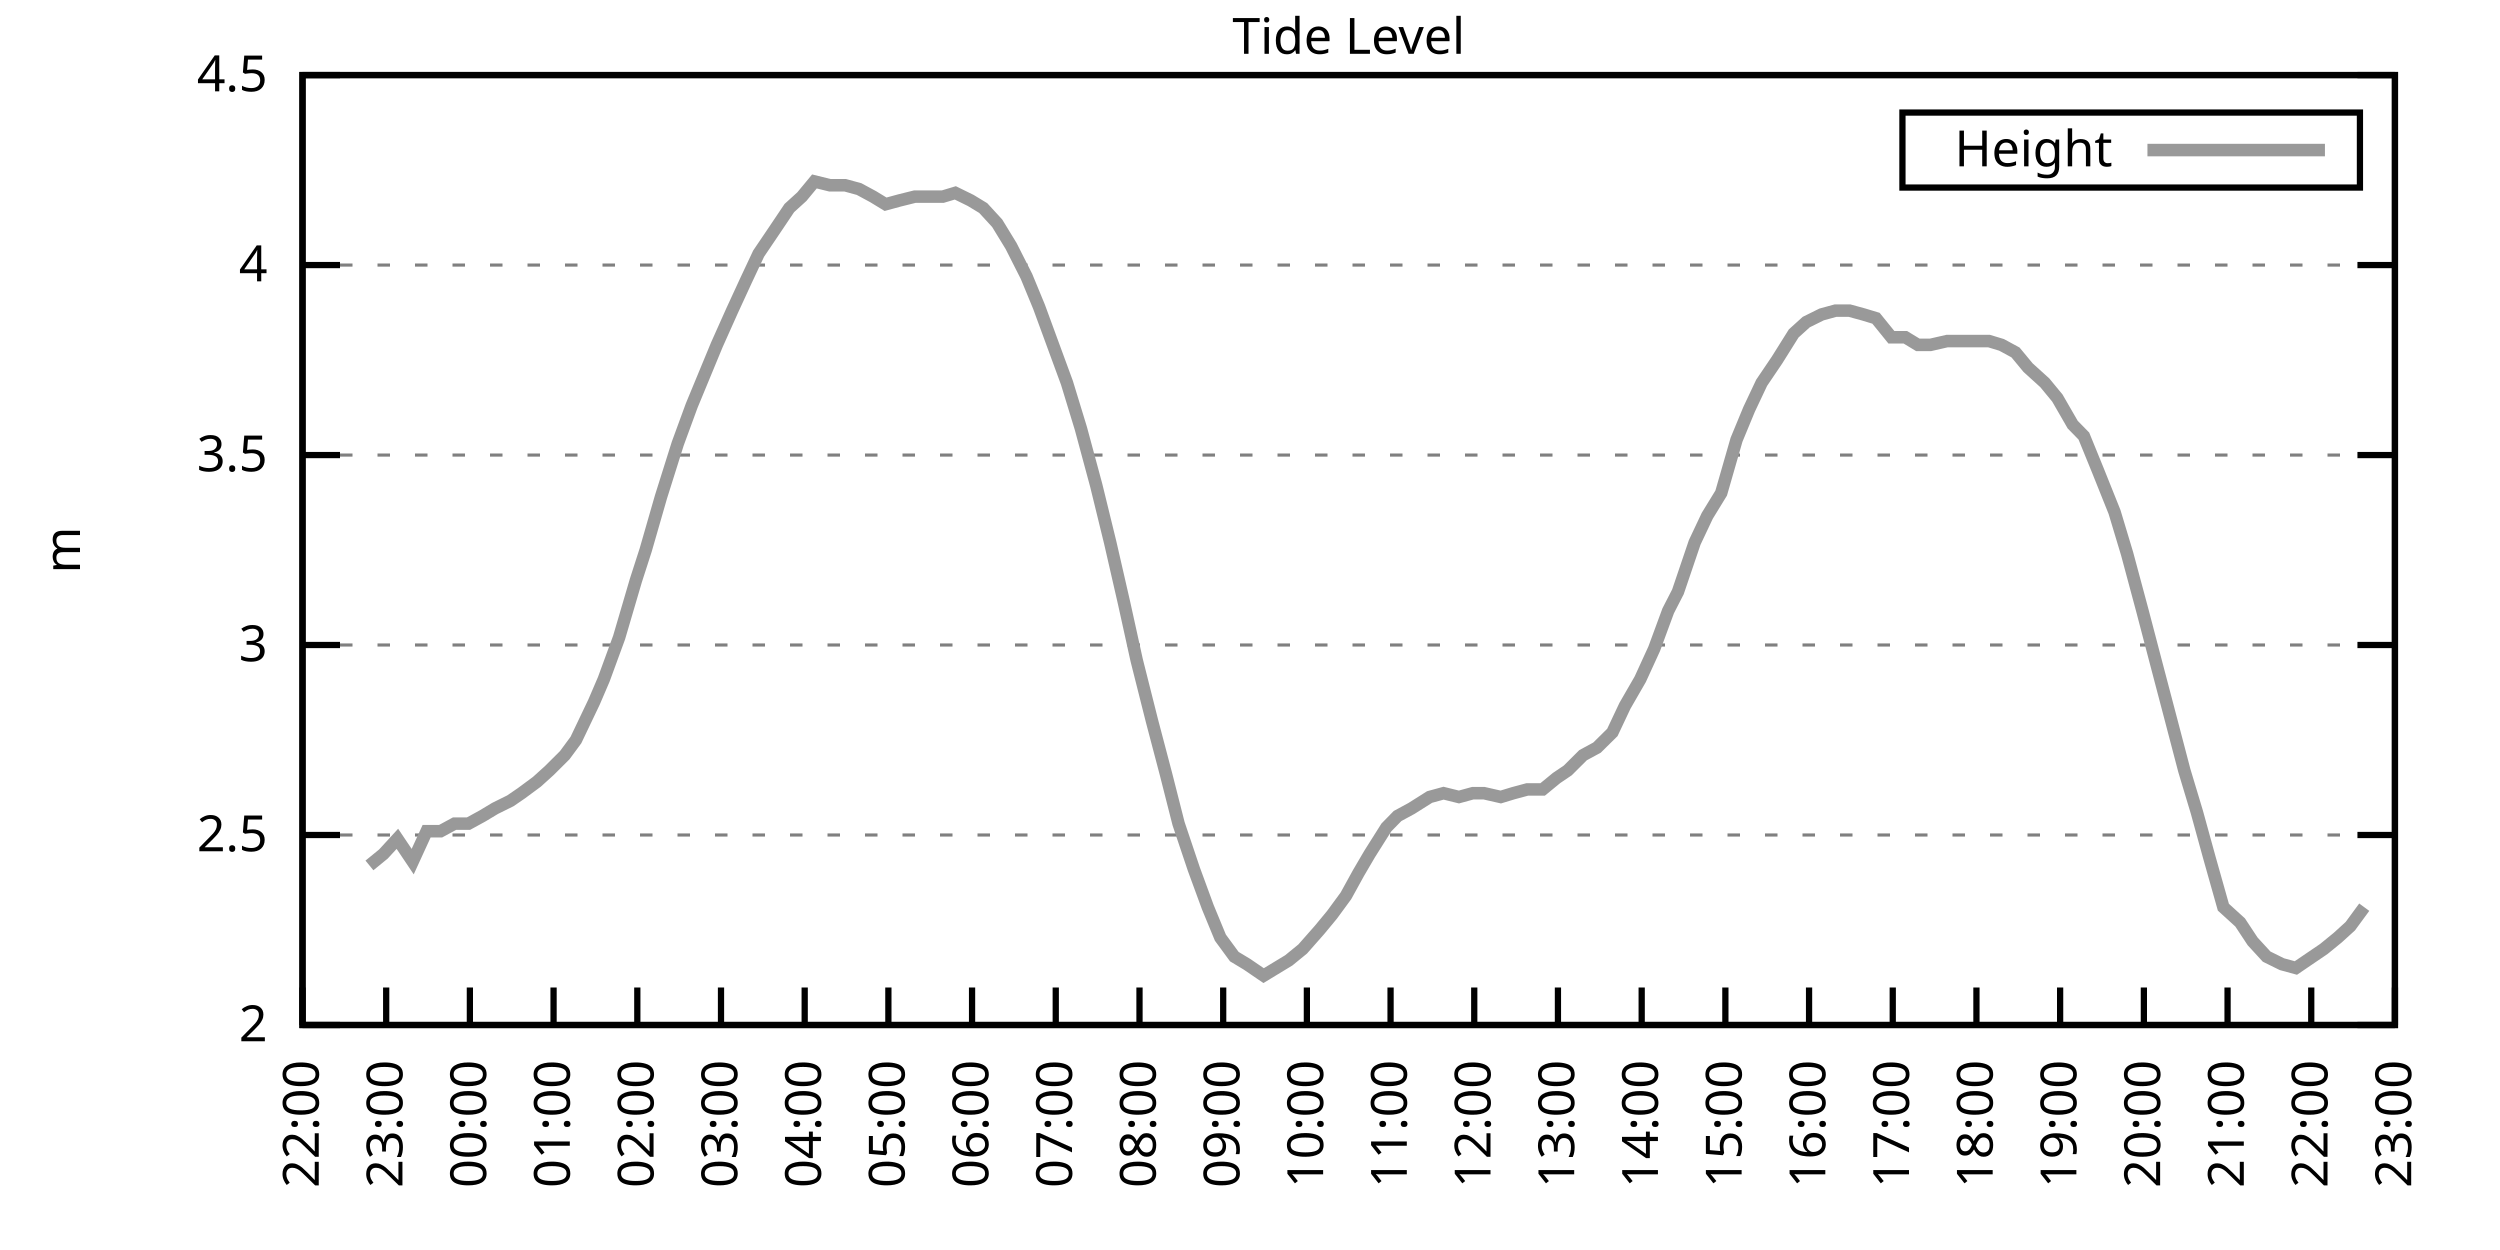
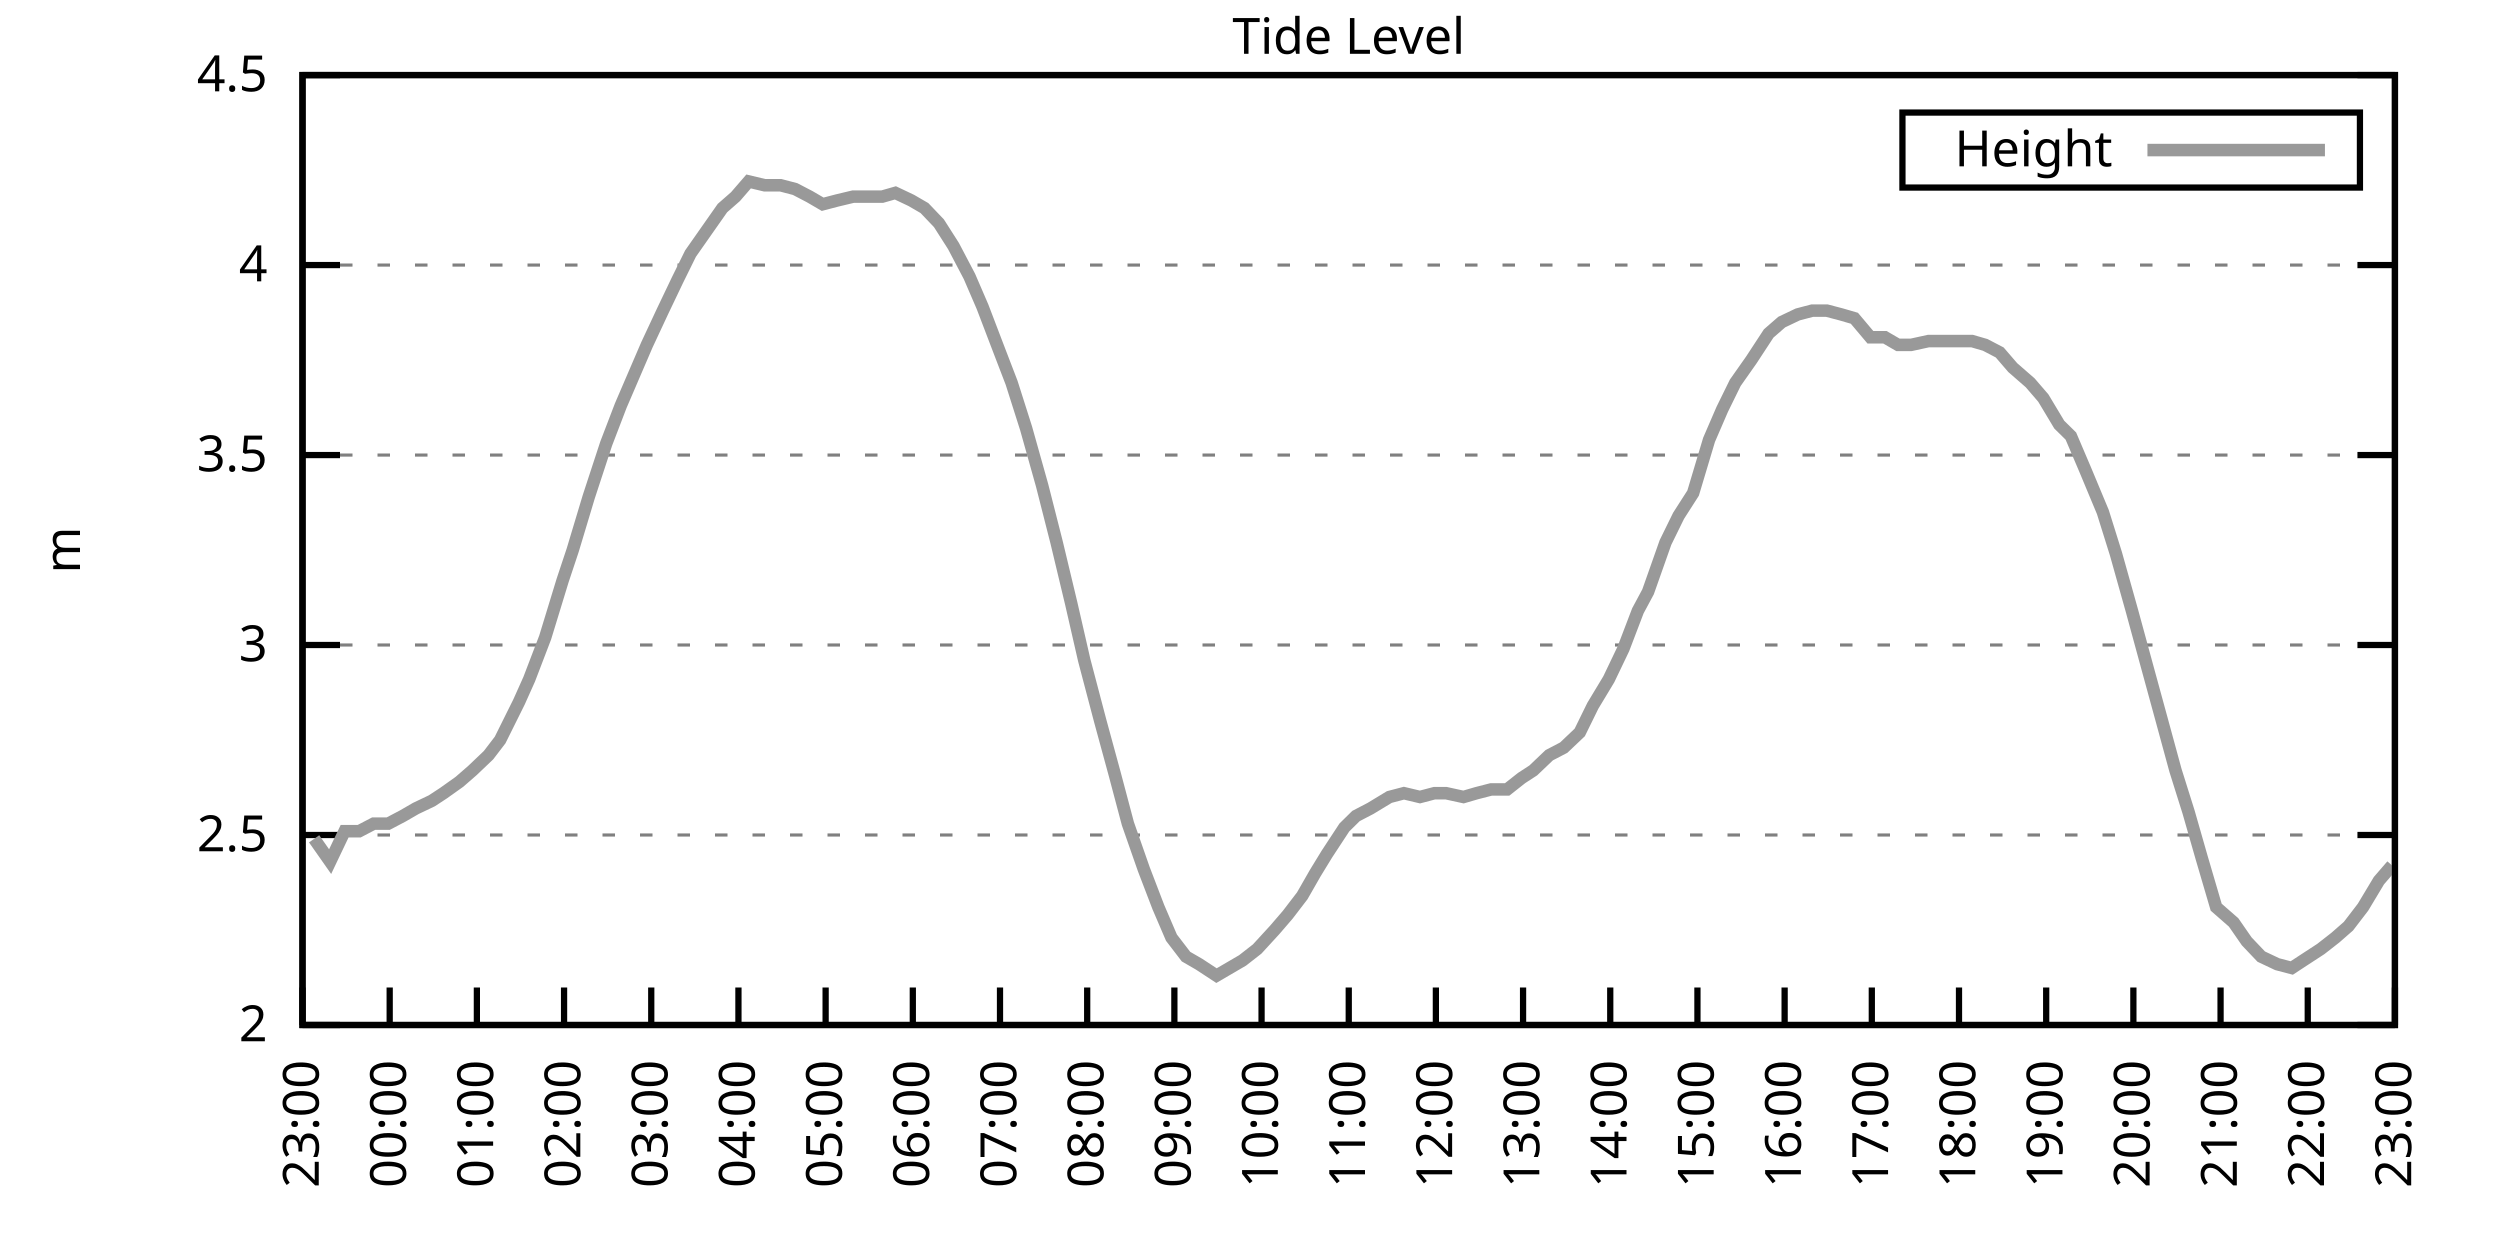
<svg xmlns="http://www.w3.org/2000/svg" xmlns:xlink="http://www.w3.org/1999/xlink" width="400" height="200" viewBox="0 0 400 200">
  <g id="gnuplot_canvas">
    <rect x="0" y="0" width="400" height="200" fill="none" />
    <defs>
      <circle id="gpDot" r="0.5" stroke-width="0.5" stroke="currentColor" />
      <path id="gpPt0" stroke-width="0.333" stroke="currentColor" d="M-1,0 h2 M0,-1 v2" />
      <path id="gpPt1" stroke-width="0.333" stroke="currentColor" d="M-1,-1 L1,1 M1,-1 L-1,1" />
      <path id="gpPt2" stroke-width="0.333" stroke="currentColor" d="M-1,0 L1,0 M0,-1 L0,1 M-1,-1 L1,1 M-1,1 L1,-1" />
      <rect id="gpPt3" stroke-width="0.333" stroke="currentColor" x="-1" y="-1" width="2" height="2" />
      <rect id="gpPt4" stroke-width="0.333" stroke="currentColor" fill="currentColor" x="-1" y="-1" width="2" height="2" />
      <circle id="gpPt5" stroke-width="0.333" stroke="currentColor" cx="0" cy="0" r="1" />
      <use xlink:href="#gpPt5" id="gpPt6" fill="currentColor" stroke="none" />
      <path id="gpPt7" stroke-width="0.333" stroke="currentColor" d="M0,-1.33 L-1.33,0.67 L1.33,0.67 z" />
      <use xlink:href="#gpPt7" id="gpPt8" fill="currentColor" stroke="none" />
      <use xlink:href="#gpPt7" id="gpPt9" stroke="currentColor" transform="rotate(180)" />
      <use xlink:href="#gpPt9" id="gpPt10" fill="currentColor" stroke="none" />
      <use xlink:href="#gpPt3" id="gpPt11" stroke="currentColor" transform="rotate(45)" />
      <use xlink:href="#gpPt11" id="gpPt12" fill="currentColor" stroke="none" />
      <path id="gpPt13" stroke-width="0.333" stroke="currentColor" d="M0,1.330 L1.265,0.411 L0.782,-1.067 L-0.782,-1.076 L-1.265,0.411 z" />
      <use xlink:href="#gpPt13" id="gpPt14" fill="currentColor" stroke="none" />
      <filter id="textbox" filterUnits="objectBoundingBox" x="0" y="0" height="1" width="1">
        <feFlood flood-color="white" flood-opacity="1" result="bgnd" />
        <feComposite in="SourceGraphic" in2="bgnd" operator="atop" />
      </filter>
      <filter id="greybox" filterUnits="objectBoundingBox" x="0" y="0" height="1" width="1">
        <feFlood flood-color="lightgrey" flood-opacity="1" result="grey" />
        <feComposite in="SourceGraphic" in2="grey" operator="atop" />
      </filter>
    </defs>
    <g fill="none" color="white" stroke="currentColor" stroke-width="1.00" stroke-linecap="butt" stroke-linejoin="miter">
</g>
    <g fill="none" color="black" stroke="currentColor" stroke-width="1.00" stroke-linecap="butt" stroke-linejoin="miter">
      <g stroke="none" shape-rendering="crispEdges">
        <polygon fill="rgb(255, 255, 255)" points="48.40,164.00 383.18,164.00 383.18,12.02 48.40,12.02 " />
      </g>
    </g>
    <g fill="none" color="black" stroke="currentColor" stroke-width="1.00" stroke-linecap="butt" stroke-linejoin="miter">
</g>
    <g fill="none" color="black" stroke="black" stroke-width="0.50" stroke-linecap="butt" stroke-linejoin="miter">
</g>
    <g fill="none" color="gray" stroke="currentColor" stroke-width="0.50" stroke-linecap="butt" stroke-linejoin="miter">
      <path stroke="gray" stroke-dasharray="2,4" class="gridline" d="M48.40,164.00 L383.19,164.00  " />
    </g>
    <g fill="none" color="gray" stroke="gray" stroke-width="1.00" stroke-linecap="butt" stroke-linejoin="miter">
</g>
    <g fill="none" color="black" stroke="currentColor" stroke-width="1.00" stroke-linecap="butt" stroke-linejoin="miter">
      <path stroke="black" d="M48.40,164.00 L54.40,164.00 M383.19,164.00 L377.19,164.00  " />
      <g transform="translate(42.80,166.60)" stroke="none" fill="black" font-family="Sans" font-size="8.00" text-anchor="end">
        <text>
          <tspan font-family="Sans"> 2</tspan>
        </text>
      </g>
    </g>
    <g fill="none" color="black" stroke="currentColor" stroke-width="1.00" stroke-linecap="butt" stroke-linejoin="miter">
</g>
    <g fill="none" color="black" stroke="black" stroke-width="0.50" stroke-linecap="butt" stroke-linejoin="miter">
</g>
    <g fill="none" color="gray" stroke="currentColor" stroke-width="0.50" stroke-linecap="butt" stroke-linejoin="miter">
      <path stroke="gray" stroke-dasharray="2,4" class="gridline" d="M48.40,133.60 L383.19,133.60  " />
    </g>
    <g fill="none" color="gray" stroke="gray" stroke-width="1.00" stroke-linecap="butt" stroke-linejoin="miter">
</g>
    <g fill="none" color="black" stroke="currentColor" stroke-width="1.00" stroke-linecap="butt" stroke-linejoin="miter">
      <path stroke="black" d="M48.40,133.60 L54.40,133.60 M383.19,133.60 L377.19,133.60  " />
      <g transform="translate(42.80,136.20)" stroke="none" fill="black" font-family="Sans" font-size="8.00" text-anchor="end">
        <text>
          <tspan font-family="Sans"> 2.5</tspan>
        </text>
      </g>
    </g>
    <g fill="none" color="black" stroke="currentColor" stroke-width="1.00" stroke-linecap="butt" stroke-linejoin="miter">
</g>
    <g fill="none" color="black" stroke="black" stroke-width="0.50" stroke-linecap="butt" stroke-linejoin="miter">
</g>
    <g fill="none" color="gray" stroke="currentColor" stroke-width="0.50" stroke-linecap="butt" stroke-linejoin="miter">
      <path stroke="gray" stroke-dasharray="2,4" class="gridline" d="M48.40,103.20 L383.19,103.20  " />
    </g>
    <g fill="none" color="gray" stroke="gray" stroke-width="1.00" stroke-linecap="butt" stroke-linejoin="miter">
</g>
    <g fill="none" color="black" stroke="currentColor" stroke-width="1.00" stroke-linecap="butt" stroke-linejoin="miter">
      <path stroke="black" d="M48.40,103.20 L54.40,103.20 M383.19,103.20 L377.19,103.20  " />
      <g transform="translate(42.80,105.80)" stroke="none" fill="black" font-family="Sans" font-size="8.00" text-anchor="end">
        <text>
          <tspan font-family="Sans"> 3</tspan>
        </text>
      </g>
    </g>
    <g fill="none" color="black" stroke="currentColor" stroke-width="1.00" stroke-linecap="butt" stroke-linejoin="miter">
</g>
    <g fill="none" color="black" stroke="black" stroke-width="0.50" stroke-linecap="butt" stroke-linejoin="miter">
</g>
    <g fill="none" color="gray" stroke="currentColor" stroke-width="0.50" stroke-linecap="butt" stroke-linejoin="miter">
      <path stroke="gray" stroke-dasharray="2,4" class="gridline" d="M48.40,72.81 L383.19,72.81  " />
    </g>
    <g fill="none" color="gray" stroke="gray" stroke-width="1.00" stroke-linecap="butt" stroke-linejoin="miter">
</g>
    <g fill="none" color="black" stroke="currentColor" stroke-width="1.00" stroke-linecap="butt" stroke-linejoin="miter">
      <path stroke="black" d="M48.40,72.81 L54.40,72.81 M383.19,72.81 L377.19,72.81  " />
      <g transform="translate(42.80,75.41)" stroke="none" fill="black" font-family="Sans" font-size="8.00" text-anchor="end">
        <text>
          <tspan font-family="Sans"> 3.5</tspan>
        </text>
      </g>
    </g>
    <g fill="none" color="black" stroke="currentColor" stroke-width="1.00" stroke-linecap="butt" stroke-linejoin="miter">
</g>
    <g fill="none" color="black" stroke="black" stroke-width="0.50" stroke-linecap="butt" stroke-linejoin="miter">
</g>
    <g fill="none" color="gray" stroke="currentColor" stroke-width="0.50" stroke-linecap="butt" stroke-linejoin="miter">
      <path stroke="gray" stroke-dasharray="2,4" class="gridline" d="M48.40,42.41 L383.19,42.41  " />
    </g>
    <g fill="none" color="gray" stroke="gray" stroke-width="1.00" stroke-linecap="butt" stroke-linejoin="miter">
</g>
    <g fill="none" color="black" stroke="currentColor" stroke-width="1.00" stroke-linecap="butt" stroke-linejoin="miter">
      <path stroke="black" d="M48.40,42.41 L54.40,42.41 M383.19,42.41 L377.19,42.41  " />
      <g transform="translate(42.80,45.01)" stroke="none" fill="black" font-family="Sans" font-size="8.00" text-anchor="end">
        <text>
          <tspan font-family="Sans"> 4</tspan>
        </text>
      </g>
    </g>
    <g fill="none" color="black" stroke="currentColor" stroke-width="1.00" stroke-linecap="butt" stroke-linejoin="miter">
</g>
    <g fill="none" color="black" stroke="black" stroke-width="0.50" stroke-linecap="butt" stroke-linejoin="miter">
</g>
    <g fill="none" color="gray" stroke="currentColor" stroke-width="0.50" stroke-linecap="butt" stroke-linejoin="miter">
      <path stroke="gray" stroke-dasharray="2,4" class="gridline" d="M48.40,12.01 L383.19,12.01  " />
    </g>
    <g fill="none" color="gray" stroke="gray" stroke-width="1.00" stroke-linecap="butt" stroke-linejoin="miter">
</g>
    <g fill="none" color="black" stroke="currentColor" stroke-width="1.00" stroke-linecap="butt" stroke-linejoin="miter">
      <path stroke="black" d="M48.40,12.01 L54.40,12.01 M383.19,12.01 L377.19,12.01  " />
      <g transform="translate(42.80,14.61)" stroke="none" fill="black" font-family="Sans" font-size="8.00" text-anchor="end">
        <text>
          <tspan font-family="Sans"> 4.5</tspan>
        </text>
      </g>
    </g>
    <g fill="none" color="black" stroke="currentColor" stroke-width="1.00" stroke-linecap="butt" stroke-linejoin="miter">
      <path stroke="black" d="M48.40,164.00 L48.40,158.00  " />
      <g transform="translate(51.00,169.60) rotate(270.00)" stroke="none" fill="black" font-family="Sans" font-size="8.00" text-anchor="end">
        <text>
-           <tspan font-family="Sans">22:00</tspan>
-         </text>
-       </g>
-     </g>
-     <g fill="none" color="black" stroke="currentColor" stroke-width="1.00" stroke-linecap="butt" stroke-linejoin="miter">
-       <path stroke="black" d="M61.79,164.00 L61.79,158.00  " />
-       <g transform="translate(64.39,169.60) rotate(270.00)" stroke="none" fill="black" font-family="Sans" font-size="8.00" text-anchor="end">
-         <text>
          <tspan font-family="Sans">23:00</tspan>
        </text>
      </g>
    </g>
    <g fill="none" color="black" stroke="currentColor" stroke-width="1.00" stroke-linecap="butt" stroke-linejoin="miter">
-       <path stroke="black" d="M75.18,164.00 L75.18,158.00  " />
-       <g transform="translate(77.78,169.60) rotate(270.00)" stroke="none" fill="black" font-family="Sans" font-size="8.00" text-anchor="end">
+       <path stroke="black" d="M62.35,164.00 L62.35,158.00  " />
+       <g transform="translate(64.95,169.60) rotate(270.00)" stroke="none" fill="black" font-family="Sans" font-size="8.00" text-anchor="end">
        <text>
          <tspan font-family="Sans">00:00</tspan>
        </text>
      </g>
    </g>
    <g fill="none" color="black" stroke="currentColor" stroke-width="1.00" stroke-linecap="butt" stroke-linejoin="miter">
-       <path stroke="black" d="M88.57,164.00 L88.57,158.00  " />
-       <g transform="translate(91.17,169.60) rotate(270.00)" stroke="none" fill="black" font-family="Sans" font-size="8.00" text-anchor="end">
+       <path stroke="black" d="M76.30,164.00 L76.30,158.00  " />
+       <g transform="translate(78.90,169.60) rotate(270.00)" stroke="none" fill="black" font-family="Sans" font-size="8.00" text-anchor="end">
        <text>
          <tspan font-family="Sans">01:00</tspan>
        </text>
      </g>
    </g>
    <g fill="none" color="black" stroke="currentColor" stroke-width="1.00" stroke-linecap="butt" stroke-linejoin="miter">
-       <path stroke="black" d="M101.97,164.00 L101.97,158.00  " />
-       <g transform="translate(104.57,169.60) rotate(270.00)" stroke="none" fill="black" font-family="Sans" font-size="8.00" text-anchor="end">
+       <path stroke="black" d="M90.25,164.00 L90.25,158.00  " />
+       <g transform="translate(92.85,169.60) rotate(270.00)" stroke="none" fill="black" font-family="Sans" font-size="8.00" text-anchor="end">
        <text>
          <tspan font-family="Sans">02:00</tspan>
        </text>
      </g>
    </g>
    <g fill="none" color="black" stroke="currentColor" stroke-width="1.00" stroke-linecap="butt" stroke-linejoin="miter">
-       <path stroke="black" d="M115.36,164.00 L115.36,158.00  " />
-       <g transform="translate(117.96,169.60) rotate(270.00)" stroke="none" fill="black" font-family="Sans" font-size="8.00" text-anchor="end">
+       <path stroke="black" d="M104.20,164.00 L104.20,158.00  " />
+       <g transform="translate(106.80,169.60) rotate(270.00)" stroke="none" fill="black" font-family="Sans" font-size="8.00" text-anchor="end">
        <text>
          <tspan font-family="Sans">03:00</tspan>
        </text>
      </g>
    </g>
    <g fill="none" color="black" stroke="currentColor" stroke-width="1.00" stroke-linecap="butt" stroke-linejoin="miter">
-       <path stroke="black" d="M128.75,164.00 L128.75,158.00  " />
-       <g transform="translate(131.35,169.60) rotate(270.00)" stroke="none" fill="black" font-family="Sans" font-size="8.00" text-anchor="end">
+       <path stroke="black" d="M118.15,164.00 L118.15,158.00  " />
+       <g transform="translate(120.75,169.60) rotate(270.00)" stroke="none" fill="black" font-family="Sans" font-size="8.00" text-anchor="end">
        <text>
          <tspan font-family="Sans">04:00</tspan>
        </text>
      </g>
    </g>
    <g fill="none" color="black" stroke="currentColor" stroke-width="1.00" stroke-linecap="butt" stroke-linejoin="miter">
-       <path stroke="black" d="M142.14,164.00 L142.14,158.00  " />
-       <g transform="translate(144.74,169.60) rotate(270.00)" stroke="none" fill="black" font-family="Sans" font-size="8.00" text-anchor="end">
+       <path stroke="black" d="M132.10,164.00 L132.10,158.00  " />
+       <g transform="translate(134.70,169.60) rotate(270.00)" stroke="none" fill="black" font-family="Sans" font-size="8.00" text-anchor="end">
        <text>
          <tspan font-family="Sans">05:00</tspan>
        </text>
      </g>
    </g>
    <g fill="none" color="black" stroke="currentColor" stroke-width="1.00" stroke-linecap="butt" stroke-linejoin="miter">
-       <path stroke="black" d="M155.53,164.00 L155.53,158.00  " />
-       <g transform="translate(158.13,169.60) rotate(270.00)" stroke="none" fill="black" font-family="Sans" font-size="8.00" text-anchor="end">
+       <path stroke="black" d="M146.05,164.00 L146.05,158.00  " />
+       <g transform="translate(148.65,169.60) rotate(270.00)" stroke="none" fill="black" font-family="Sans" font-size="8.00" text-anchor="end">
        <text>
          <tspan font-family="Sans">06:00</tspan>
        </text>
      </g>
    </g>
    <g fill="none" color="black" stroke="currentColor" stroke-width="1.00" stroke-linecap="butt" stroke-linejoin="miter">
-       <path stroke="black" d="M168.92,164.00 L168.92,158.00  " />
-       <g transform="translate(171.52,169.60) rotate(270.00)" stroke="none" fill="black" font-family="Sans" font-size="8.00" text-anchor="end">
+       <path stroke="black" d="M160.00,164.00 L160.00,158.00  " />
+       <g transform="translate(162.60,169.60) rotate(270.00)" stroke="none" fill="black" font-family="Sans" font-size="8.00" text-anchor="end">
        <text>
          <tspan font-family="Sans">07:00</tspan>
        </text>
      </g>
    </g>
    <g fill="none" color="black" stroke="currentColor" stroke-width="1.00" stroke-linecap="butt" stroke-linejoin="miter">
-       <path stroke="black" d="M182.32,164.00 L182.32,158.00  " />
-       <g transform="translate(184.92,169.60) rotate(270.00)" stroke="none" fill="black" font-family="Sans" font-size="8.00" text-anchor="end">
+       <path stroke="black" d="M173.95,164.00 L173.95,158.00  " />
+       <g transform="translate(176.55,169.60) rotate(270.00)" stroke="none" fill="black" font-family="Sans" font-size="8.00" text-anchor="end">
        <text>
          <tspan font-family="Sans">08:00</tspan>
        </text>
      </g>
    </g>
    <g fill="none" color="black" stroke="currentColor" stroke-width="1.00" stroke-linecap="butt" stroke-linejoin="miter">
-       <path stroke="black" d="M195.71,164.00 L195.71,158.00  " />
-       <g transform="translate(198.31,169.60) rotate(270.00)" stroke="none" fill="black" font-family="Sans" font-size="8.00" text-anchor="end">
+       <path stroke="black" d="M187.90,164.00 L187.90,158.00  " />
+       <g transform="translate(190.50,169.60) rotate(270.00)" stroke="none" fill="black" font-family="Sans" font-size="8.00" text-anchor="end">
        <text>
          <tspan font-family="Sans">09:00</tspan>
        </text>
      </g>
    </g>
    <g fill="none" color="black" stroke="currentColor" stroke-width="1.00" stroke-linecap="butt" stroke-linejoin="miter">
-       <path stroke="black" d="M209.10,164.00 L209.10,158.00  " />
-       <g transform="translate(211.70,169.60) rotate(270.00)" stroke="none" fill="black" font-family="Sans" font-size="8.00" text-anchor="end">
+       <path stroke="black" d="M201.85,164.00 L201.85,158.00  " />
+       <g transform="translate(204.45,169.60) rotate(270.00)" stroke="none" fill="black" font-family="Sans" font-size="8.00" text-anchor="end">
        <text>
          <tspan font-family="Sans">10:00</tspan>
        </text>
      </g>
    </g>
    <g fill="none" color="black" stroke="currentColor" stroke-width="1.00" stroke-linecap="butt" stroke-linejoin="miter">
-       <path stroke="black" d="M222.49,164.00 L222.49,158.00  " />
-       <g transform="translate(225.09,169.60) rotate(270.00)" stroke="none" fill="black" font-family="Sans" font-size="8.00" text-anchor="end">
+       <path stroke="black" d="M215.80,164.00 L215.80,158.00  " />
+       <g transform="translate(218.40,169.60) rotate(270.00)" stroke="none" fill="black" font-family="Sans" font-size="8.00" text-anchor="end">
        <text>
          <tspan font-family="Sans">11:00</tspan>
        </text>
      </g>
    </g>
    <g fill="none" color="black" stroke="currentColor" stroke-width="1.00" stroke-linecap="butt" stroke-linejoin="miter">
-       <path stroke="black" d="M235.88,164.00 L235.88,158.00  " />
-       <g transform="translate(238.48,169.60) rotate(270.00)" stroke="none" fill="black" font-family="Sans" font-size="8.00" text-anchor="end">
+       <path stroke="black" d="M229.74,164.00 L229.74,158.00  " />
+       <g transform="translate(232.34,169.60) rotate(270.00)" stroke="none" fill="black" font-family="Sans" font-size="8.00" text-anchor="end">
        <text>
          <tspan font-family="Sans">12:00</tspan>
        </text>
      </g>
    </g>
    <g fill="none" color="black" stroke="currentColor" stroke-width="1.00" stroke-linecap="butt" stroke-linejoin="miter">
-       <path stroke="black" d="M249.27,164.00 L249.27,158.00  " />
-       <g transform="translate(251.87,169.60) rotate(270.00)" stroke="none" fill="black" font-family="Sans" font-size="8.00" text-anchor="end">
+       <path stroke="black" d="M243.69,164.00 L243.69,158.00  " />
+       <g transform="translate(246.29,169.60) rotate(270.00)" stroke="none" fill="black" font-family="Sans" font-size="8.00" text-anchor="end">
        <text>
          <tspan font-family="Sans">13:00</tspan>
        </text>
      </g>
    </g>
    <g fill="none" color="black" stroke="currentColor" stroke-width="1.00" stroke-linecap="butt" stroke-linejoin="miter">
-       <path stroke="black" d="M262.67,164.00 L262.67,158.00  " />
-       <g transform="translate(265.27,169.60) rotate(270.00)" stroke="none" fill="black" font-family="Sans" font-size="8.00" text-anchor="end">
+       <path stroke="black" d="M257.64,164.00 L257.64,158.00  " />
+       <g transform="translate(260.24,169.60) rotate(270.00)" stroke="none" fill="black" font-family="Sans" font-size="8.00" text-anchor="end">
        <text>
          <tspan font-family="Sans">14:00</tspan>
        </text>
      </g>
    </g>
    <g fill="none" color="black" stroke="currentColor" stroke-width="1.00" stroke-linecap="butt" stroke-linejoin="miter">
-       <path stroke="black" d="M276.06,164.00 L276.06,158.00  " />
-       <g transform="translate(278.66,169.60) rotate(270.00)" stroke="none" fill="black" font-family="Sans" font-size="8.00" text-anchor="end">
+       <path stroke="black" d="M271.59,164.00 L271.59,158.00  " />
+       <g transform="translate(274.19,169.60) rotate(270.00)" stroke="none" fill="black" font-family="Sans" font-size="8.00" text-anchor="end">
        <text>
          <tspan font-family="Sans">15:00</tspan>
        </text>
      </g>
    </g>
    <g fill="none" color="black" stroke="currentColor" stroke-width="1.00" stroke-linecap="butt" stroke-linejoin="miter">
-       <path stroke="black" d="M289.45,164.00 L289.45,158.00  " />
-       <g transform="translate(292.05,169.60) rotate(270.00)" stroke="none" fill="black" font-family="Sans" font-size="8.00" text-anchor="end">
+       <path stroke="black" d="M285.54,164.00 L285.54,158.00  " />
+       <g transform="translate(288.14,169.60) rotate(270.00)" stroke="none" fill="black" font-family="Sans" font-size="8.00" text-anchor="end">
        <text>
          <tspan font-family="Sans">16:00</tspan>
        </text>
      </g>
    </g>
    <g fill="none" color="black" stroke="currentColor" stroke-width="1.00" stroke-linecap="butt" stroke-linejoin="miter">
-       <path stroke="black" d="M302.84,164.00 L302.84,158.00  " />
-       <g transform="translate(305.44,169.60) rotate(270.00)" stroke="none" fill="black" font-family="Sans" font-size="8.00" text-anchor="end">
+       <path stroke="black" d="M299.49,164.00 L299.49,158.00  " />
+       <g transform="translate(302.09,169.60) rotate(270.00)" stroke="none" fill="black" font-family="Sans" font-size="8.00" text-anchor="end">
        <text>
          <tspan font-family="Sans">17:00</tspan>
        </text>
      </g>
    </g>
    <g fill="none" color="black" stroke="currentColor" stroke-width="1.00" stroke-linecap="butt" stroke-linejoin="miter">
-       <path stroke="black" d="M316.23,164.00 L316.23,158.00  " />
-       <g transform="translate(318.83,169.60) rotate(270.00)" stroke="none" fill="black" font-family="Sans" font-size="8.00" text-anchor="end">
+       <path stroke="black" d="M313.44,164.00 L313.44,158.00  " />
+       <g transform="translate(316.04,169.60) rotate(270.00)" stroke="none" fill="black" font-family="Sans" font-size="8.00" text-anchor="end">
        <text>
          <tspan font-family="Sans">18:00</tspan>
        </text>
      </g>
    </g>
    <g fill="none" color="black" stroke="currentColor" stroke-width="1.00" stroke-linecap="butt" stroke-linejoin="miter">
-       <path stroke="black" d="M329.62,164.00 L329.62,158.00  " />
-       <g transform="translate(332.22,169.60) rotate(270.00)" stroke="none" fill="black" font-family="Sans" font-size="8.00" text-anchor="end">
+       <path stroke="black" d="M327.39,164.00 L327.39,158.00  " />
+       <g transform="translate(329.99,169.60) rotate(270.00)" stroke="none" fill="black" font-family="Sans" font-size="8.00" text-anchor="end">
        <text>
          <tspan font-family="Sans">19:00</tspan>
        </text>
      </g>
    </g>
    <g fill="none" color="black" stroke="currentColor" stroke-width="1.00" stroke-linecap="butt" stroke-linejoin="miter">
-       <path stroke="black" d="M343.02,164.00 L343.02,158.00  " />
-       <g transform="translate(345.62,169.60) rotate(270.00)" stroke="none" fill="black" font-family="Sans" font-size="8.00" text-anchor="end">
+       <path stroke="black" d="M341.34,164.00 L341.34,158.00  " />
+       <g transform="translate(343.94,169.60) rotate(270.00)" stroke="none" fill="black" font-family="Sans" font-size="8.00" text-anchor="end">
        <text>
          <tspan font-family="Sans">20:00</tspan>
        </text>
      </g>
    </g>
    <g fill="none" color="black" stroke="currentColor" stroke-width="1.00" stroke-linecap="butt" stroke-linejoin="miter">
-       <path stroke="black" d="M356.41,164.00 L356.41,158.00  " />
-       <g transform="translate(359.01,169.60) rotate(270.00)" stroke="none" fill="black" font-family="Sans" font-size="8.00" text-anchor="end">
+       <path stroke="black" d="M355.29,164.00 L355.29,158.00  " />
+       <g transform="translate(357.89,169.60) rotate(270.00)" stroke="none" fill="black" font-family="Sans" font-size="8.00" text-anchor="end">
        <text>
          <tspan font-family="Sans">21:00</tspan>
        </text>
      </g>
    </g>
    <g fill="none" color="black" stroke="currentColor" stroke-width="1.00" stroke-linecap="butt" stroke-linejoin="miter">
-       <path stroke="black" d="M369.80,164.00 L369.80,158.00  " />
-       <g transform="translate(372.40,169.60) rotate(270.00)" stroke="none" fill="black" font-family="Sans" font-size="8.00" text-anchor="end">
+       <path stroke="black" d="M369.24,164.00 L369.24,158.00  " />
+       <g transform="translate(371.84,169.60) rotate(270.00)" stroke="none" fill="black" font-family="Sans" font-size="8.00" text-anchor="end">
        <text>
          <tspan font-family="Sans">22:00</tspan>
        </text>
      </g>
    </g>
    <g fill="none" color="black" stroke="currentColor" stroke-width="1.00" stroke-linecap="butt" stroke-linejoin="miter">
      <path stroke="black" d="M383.19,164.00 L383.19,158.00  " />
      <g transform="translate(385.79,169.60) rotate(270.00)" stroke="none" fill="black" font-family="Sans" font-size="8.00" text-anchor="end">
        <text>
          <tspan font-family="Sans">23:00</tspan>
        </text>
      </g>
    </g>
    <g fill="none" color="black" stroke="currentColor" stroke-width="1.00" stroke-linecap="butt" stroke-linejoin="miter">
</g>
    <g fill="none" color="black" stroke="currentColor" stroke-width="1.00" stroke-linecap="butt" stroke-linejoin="miter">
      <path stroke="black" d="M48.40,12.01 L48.40,164.00 L383.19,164.00 L383.19,12.01 L48.40,12.01 Z  " />
    </g>
    <g fill="none" color="black" stroke="currentColor" stroke-width="1.00" stroke-linecap="butt" stroke-linejoin="miter">
</g>
    <g fill="none" color="black" stroke="currentColor" stroke-width="1.00" stroke-linecap="butt" stroke-linejoin="miter">
      <path stroke="black" d="M304.39,30.01 L304.39,18.01 L377.59,18.01 L377.59,30.01 L304.39,30.01 Z  " />
    </g>
    <g id="Tide_level_plot_1">
      <g fill="none" color="white" stroke="black" stroke-width="2.00" stroke-linecap="butt" stroke-linejoin="miter">
</g>
      <g fill="none" color="black" stroke="currentColor" stroke-width="2.00" stroke-linecap="butt" stroke-linejoin="miter">
        <g transform="translate(337.99,26.61)" stroke="none" fill="black" font-family="Sans" font-size="8.00" text-anchor="end">
          <text>
            <tspan font-family="Sans">Height</tspan>
          </text>
        </g>
      </g>
      <g fill="none" color="black" stroke="currentColor" stroke-width="2.00" stroke-linecap="butt" stroke-linejoin="miter">
-         <path stroke="rgb(153, 153, 153)" d="M343.59,24.01 L371.99,24.01 M59.11,138.47 L61.35,136.64 L63.58,134.21 L66.03,137.86 L68.26,132.99 L70.50,132.99   L72.73,131.78 L74.96,131.78 L77.19,130.56 L79.20,129.35 L81.66,128.13 L83.44,126.91 L85.90,125.09 L87.91,123.27   L90.36,120.83 L92.15,118.40 L95.05,112.32 L96.61,108.68 L99.06,101.99 L101.74,92.87 L103.31,88.00 L105.76,79.49   L108.44,70.98 L110.67,64.90 L112.68,60.04 L114.69,55.18 L117.14,49.70 L119.38,44.84 L121.38,40.58 L123.84,36.94   L126.29,33.29 L128.30,31.46 L130.31,29.03 L132.77,29.64 L135.22,29.64 L137.45,30.25 L139.69,31.46 L141.69,32.68   L143.93,32.07 L146.38,31.46 L148.61,31.46 L150.85,31.46 L152.85,30.86 L155.31,32.07 L157.32,33.29 L159.55,35.72   L161.78,39.37 L164.24,44.23 L166.25,49.10 L168.70,55.78 L170.71,61.25 L172.94,68.55 L175.40,77.67 L177.63,86.79   L179.86,96.52 L181.87,105.64 L184.32,115.36 L186.56,123.87 L188.57,131.78 L191.02,139.07 L193.25,145.15 L195.26,150.02   L197.49,153.06 L199.50,154.27 L202.18,156.10 L204.19,154.88 L206.20,153.66 L208.43,151.84 L211.11,148.80 L213.12,146.37   L215.35,143.33 L217.36,139.68 L219.14,136.64 L221.82,132.39 L223.61,130.56 L225.84,129.35 L228.74,127.52 L230.97,126.91   L233.43,127.52 L235.66,126.91 L237.44,126.91 L240.12,127.52 L242.13,126.91 L244.36,126.31 L246.82,126.31 L249.05,124.48   L250.84,123.27 L253.29,120.83 L255.52,119.62 L257.98,117.19 L259.99,112.93 L262.44,108.68 L264.67,103.81 L266.91,97.73   L268.47,94.69 L271.15,86.79 L273.16,82.53 L275.39,78.89 L277.84,70.37 L279.85,65.51 L281.86,61.25 L284.32,57.61   L286.99,53.35 L289.00,51.53 L291.46,50.31 L293.69,49.70 L295.92,49.70 L298.15,50.31 L300.16,50.92 L302.62,53.96   L304.85,53.96 L306.86,55.18 L308.87,55.18 L311.54,54.57 L313.33,54.57 L316.01,54.57 L318.24,54.57 L320.25,55.18   L322.48,56.39 L324.49,58.82 L327.17,61.25 L329.18,63.69 L331.63,67.94 L333.42,69.77 L335.65,75.24 L338.33,81.93   L340.34,88.61 L342.79,97.73 L345.02,106.24 L347.26,114.76 L349.49,123.27 L351.50,129.95 L353.51,137.25 L355.74,145.15   L358.42,147.59 L360.42,150.62 L362.66,153.06 L365.11,154.27 L367.34,154.88 L369.13,153.66 L371.81,151.84 L374.04,150.02   L376.05,148.19 L378.28,145.15  " />
+         <path stroke="rgb(153, 153, 153)" d="M343.59,24.01 L371.99,24.01 M50.26,134.21 L52.82,137.86 L55.14,132.99 L57.47,132.99 L59.79,131.78 L62.12,131.78   L64.44,130.56 L66.53,129.35 L69.09,128.13 L70.95,126.91 L73.51,125.09 L75.60,123.27 L78.16,120.83 L80.02,118.40   L83.04,112.32 L84.67,108.68 L87.23,101.99 L90.02,92.87 L91.64,88.00 L94.20,79.49 L96.99,70.98 L99.32,64.90   L101.41,60.04 L103.50,55.18 L106.06,49.70 L108.38,44.84 L110.48,40.58 L113.03,36.94 L115.59,33.29 L117.68,31.46   L119.78,29.03 L122.33,29.64 L124.89,29.64 L127.22,30.25 L129.54,31.46 L131.63,32.68 L133.96,32.07 L136.51,31.46   L138.84,31.46 L141.16,31.46 L143.26,30.86 L145.81,32.07 L147.91,33.29 L150.23,35.72 L152.56,39.37 L155.11,44.23   L157.21,49.10 L159.76,55.78 L161.86,61.25 L164.18,68.55 L166.74,77.67 L169.06,86.79 L171.39,96.52 L173.48,105.64   L176.04,115.36 L178.36,123.87 L180.46,131.78 L183.01,139.07 L185.34,145.15 L187.43,150.02 L189.76,153.06 L191.85,154.27   L194.64,156.10 L196.73,154.88 L198.82,153.66 L201.15,151.84 L203.94,148.80 L206.03,146.37 L208.36,143.33 L210.45,139.68   L212.31,136.64 L215.10,132.39 L216.96,130.56 L219.28,129.35 L222.30,127.52 L224.63,126.91 L227.19,127.52 L229.51,126.91   L231.37,126.91 L234.16,127.52 L236.25,126.91 L238.58,126.31 L241.14,126.31 L243.46,124.48 L245.32,123.27 L247.88,120.83   L250.20,119.62 L252.76,117.19 L254.85,112.93 L257.41,108.68 L259.74,103.81 L262.06,97.73 L263.69,94.69 L266.48,86.79   L268.57,82.53 L270.90,78.89 L273.45,70.37 L275.55,65.51 L277.64,61.25 L280.20,57.61 L282.99,53.35 L285.08,51.53   L287.64,50.31 L289.96,49.70 L292.29,49.70 L294.61,50.31 L296.70,50.92 L299.26,53.96 L301.58,53.96 L303.68,55.18   L305.77,55.18 L308.56,54.57 L310.42,54.57 L313.21,54.57 L315.53,54.57 L317.63,55.18 L319.95,56.39 L322.04,58.82   L324.83,61.25 L326.93,63.69 L329.48,67.94 L331.34,69.77 L333.67,75.24 L336.46,81.93 L338.55,88.61 L341.11,97.73   L343.43,106.24 L345.76,114.76 L348.08,123.27 L350.18,129.95 L352.27,137.25 L354.59,145.15 L357.38,147.59 L359.48,150.62   L361.80,153.06 L364.36,154.27 L366.68,154.88 L368.54,153.66 L371.33,151.84 L373.66,150.02 L375.75,148.19 L378.08,145.15   L380.63,140.90 L382.73,138.47  " />
      </g>
    </g>
    <g fill="none" color="black" stroke="currentColor" stroke-width="2.00" stroke-linecap="butt" stroke-linejoin="miter">
</g>
    <g fill="none" color="black" stroke="black" stroke-width="1.00" stroke-linecap="butt" stroke-linejoin="miter">
</g>
    <g fill="none" color="black" stroke="currentColor" stroke-width="1.00" stroke-linecap="butt" stroke-linejoin="miter">
      <path stroke="black" d="M48.40,12.01 L48.40,164.00 L383.19,164.00 L383.19,12.01 L48.40,12.01 Z  " />
      <g transform="translate(12.80,88.01) rotate(270.00)" stroke="none" fill="black" font-family="Sans" font-size="8.00" text-anchor="middle">
        <text>
          <tspan font-family="Sans">m</tspan>
        </text>
      </g>
    </g>
    <g fill="none" color="black" stroke="currentColor" stroke-width="1.00" stroke-linecap="butt" stroke-linejoin="miter">
</g>
    <g fill="none" color="black" stroke="currentColor" stroke-width="1.00" stroke-linecap="butt" stroke-linejoin="miter">
      <g transform="translate(215.79,8.61)" stroke="none" fill="black" font-family="Sans" font-size="8.00" text-anchor="middle">
        <text>
          <tspan font-family="Sans">Tide Level</tspan>
        </text>
      </g>
    </g>
    <g fill="none" color="black" stroke="currentColor" stroke-width="1.00" stroke-linecap="butt" stroke-linejoin="miter">
</g>
  </g>
</svg>
